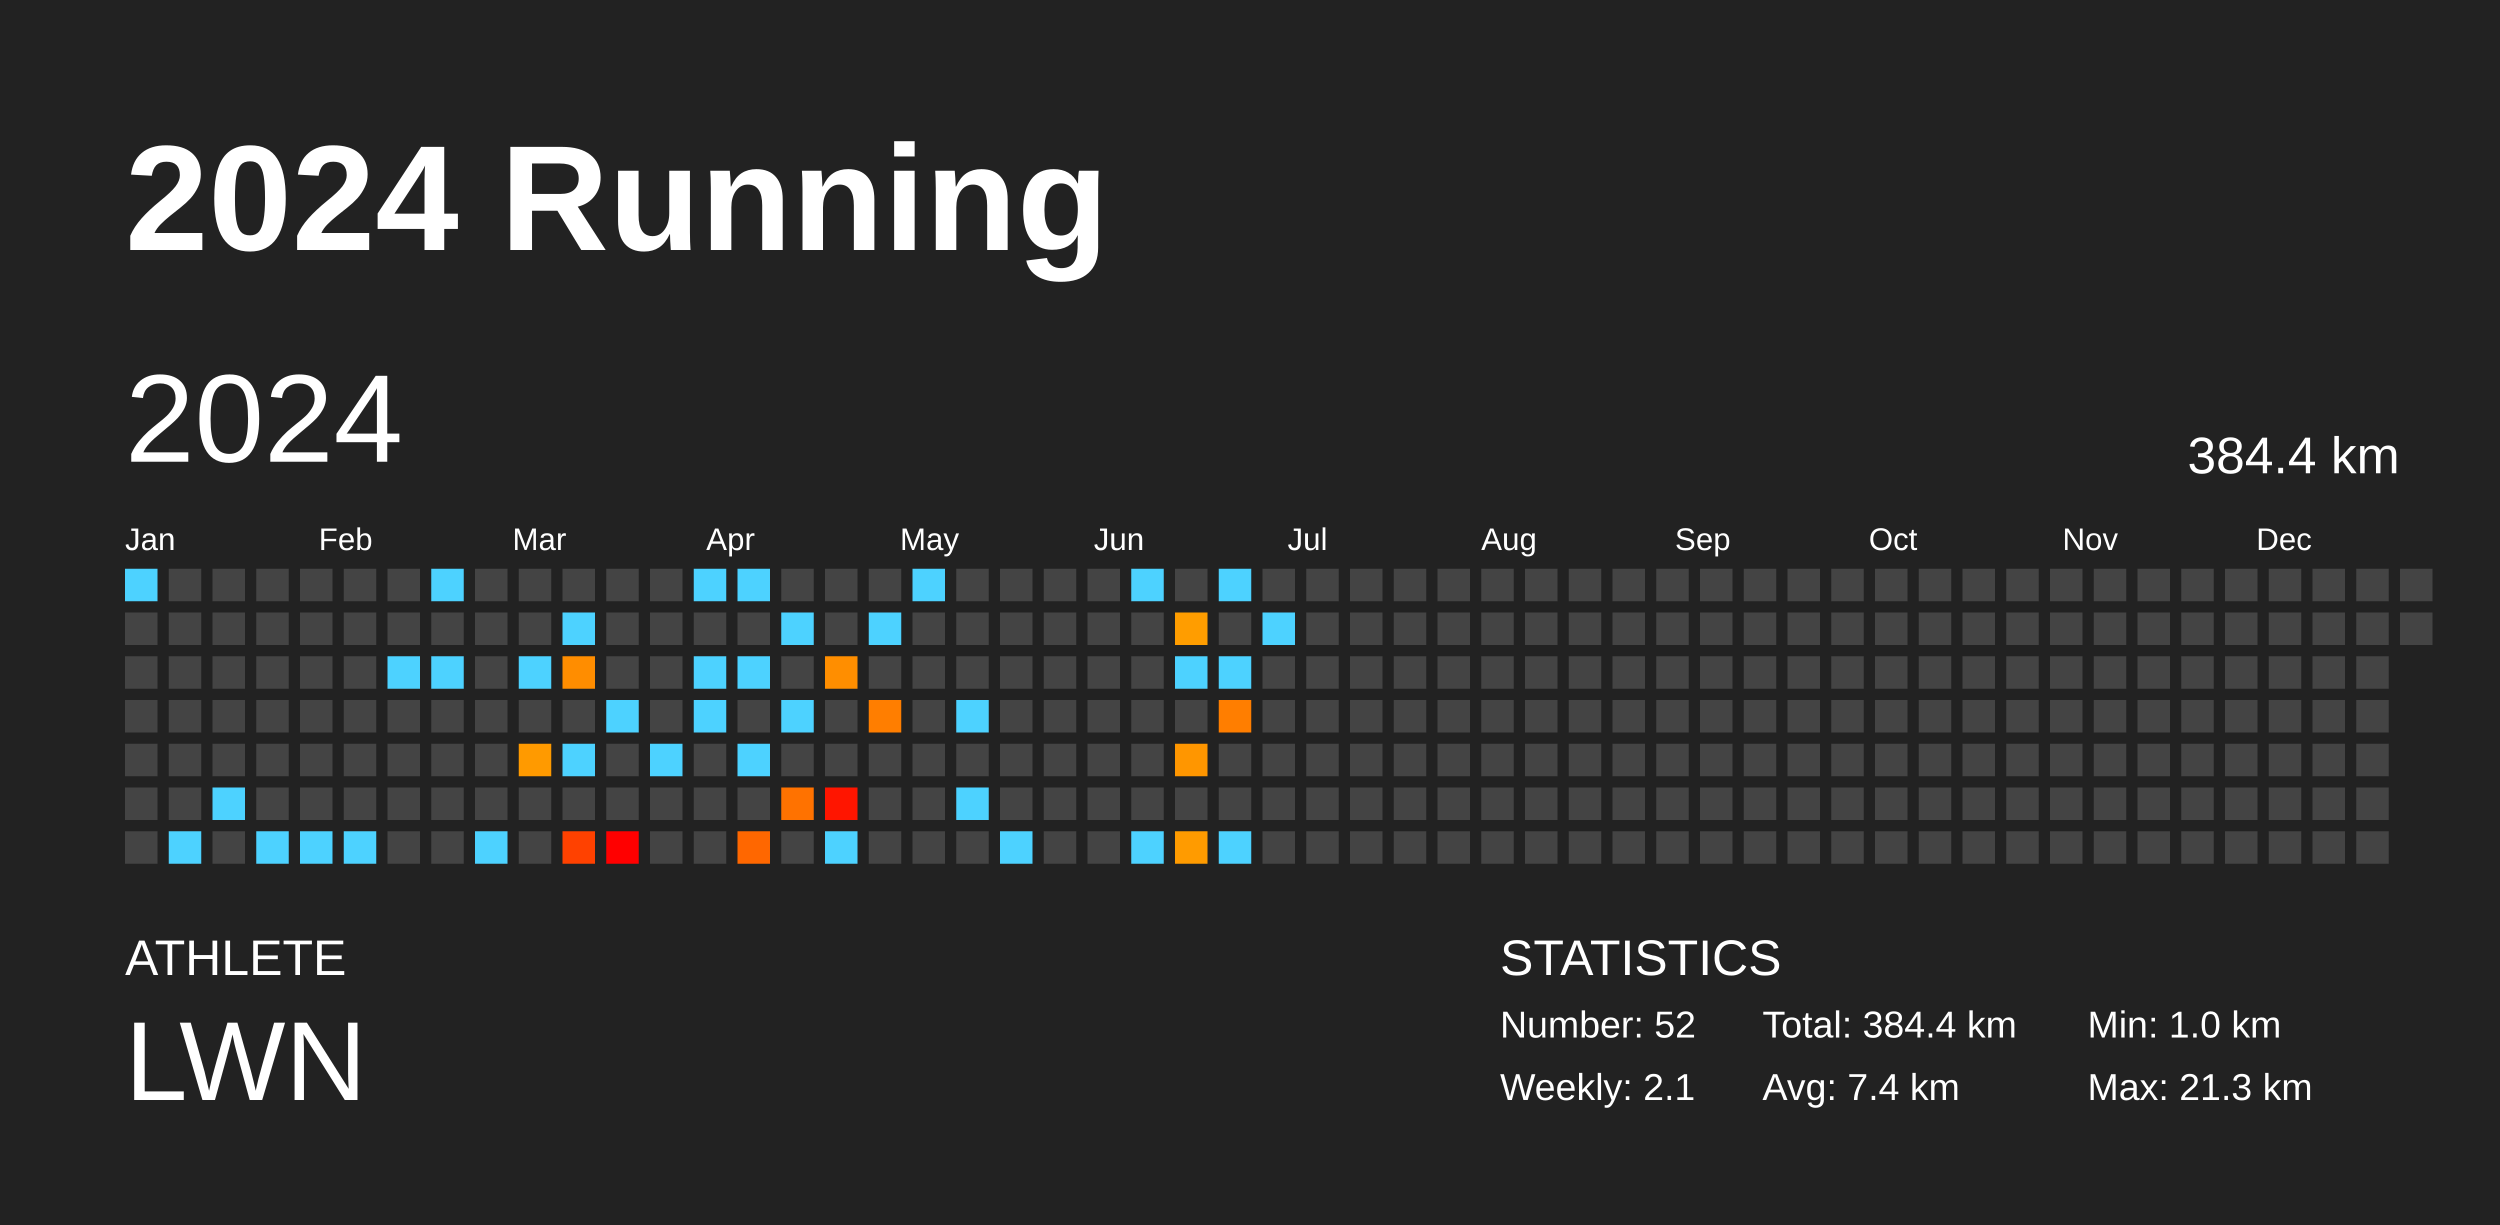
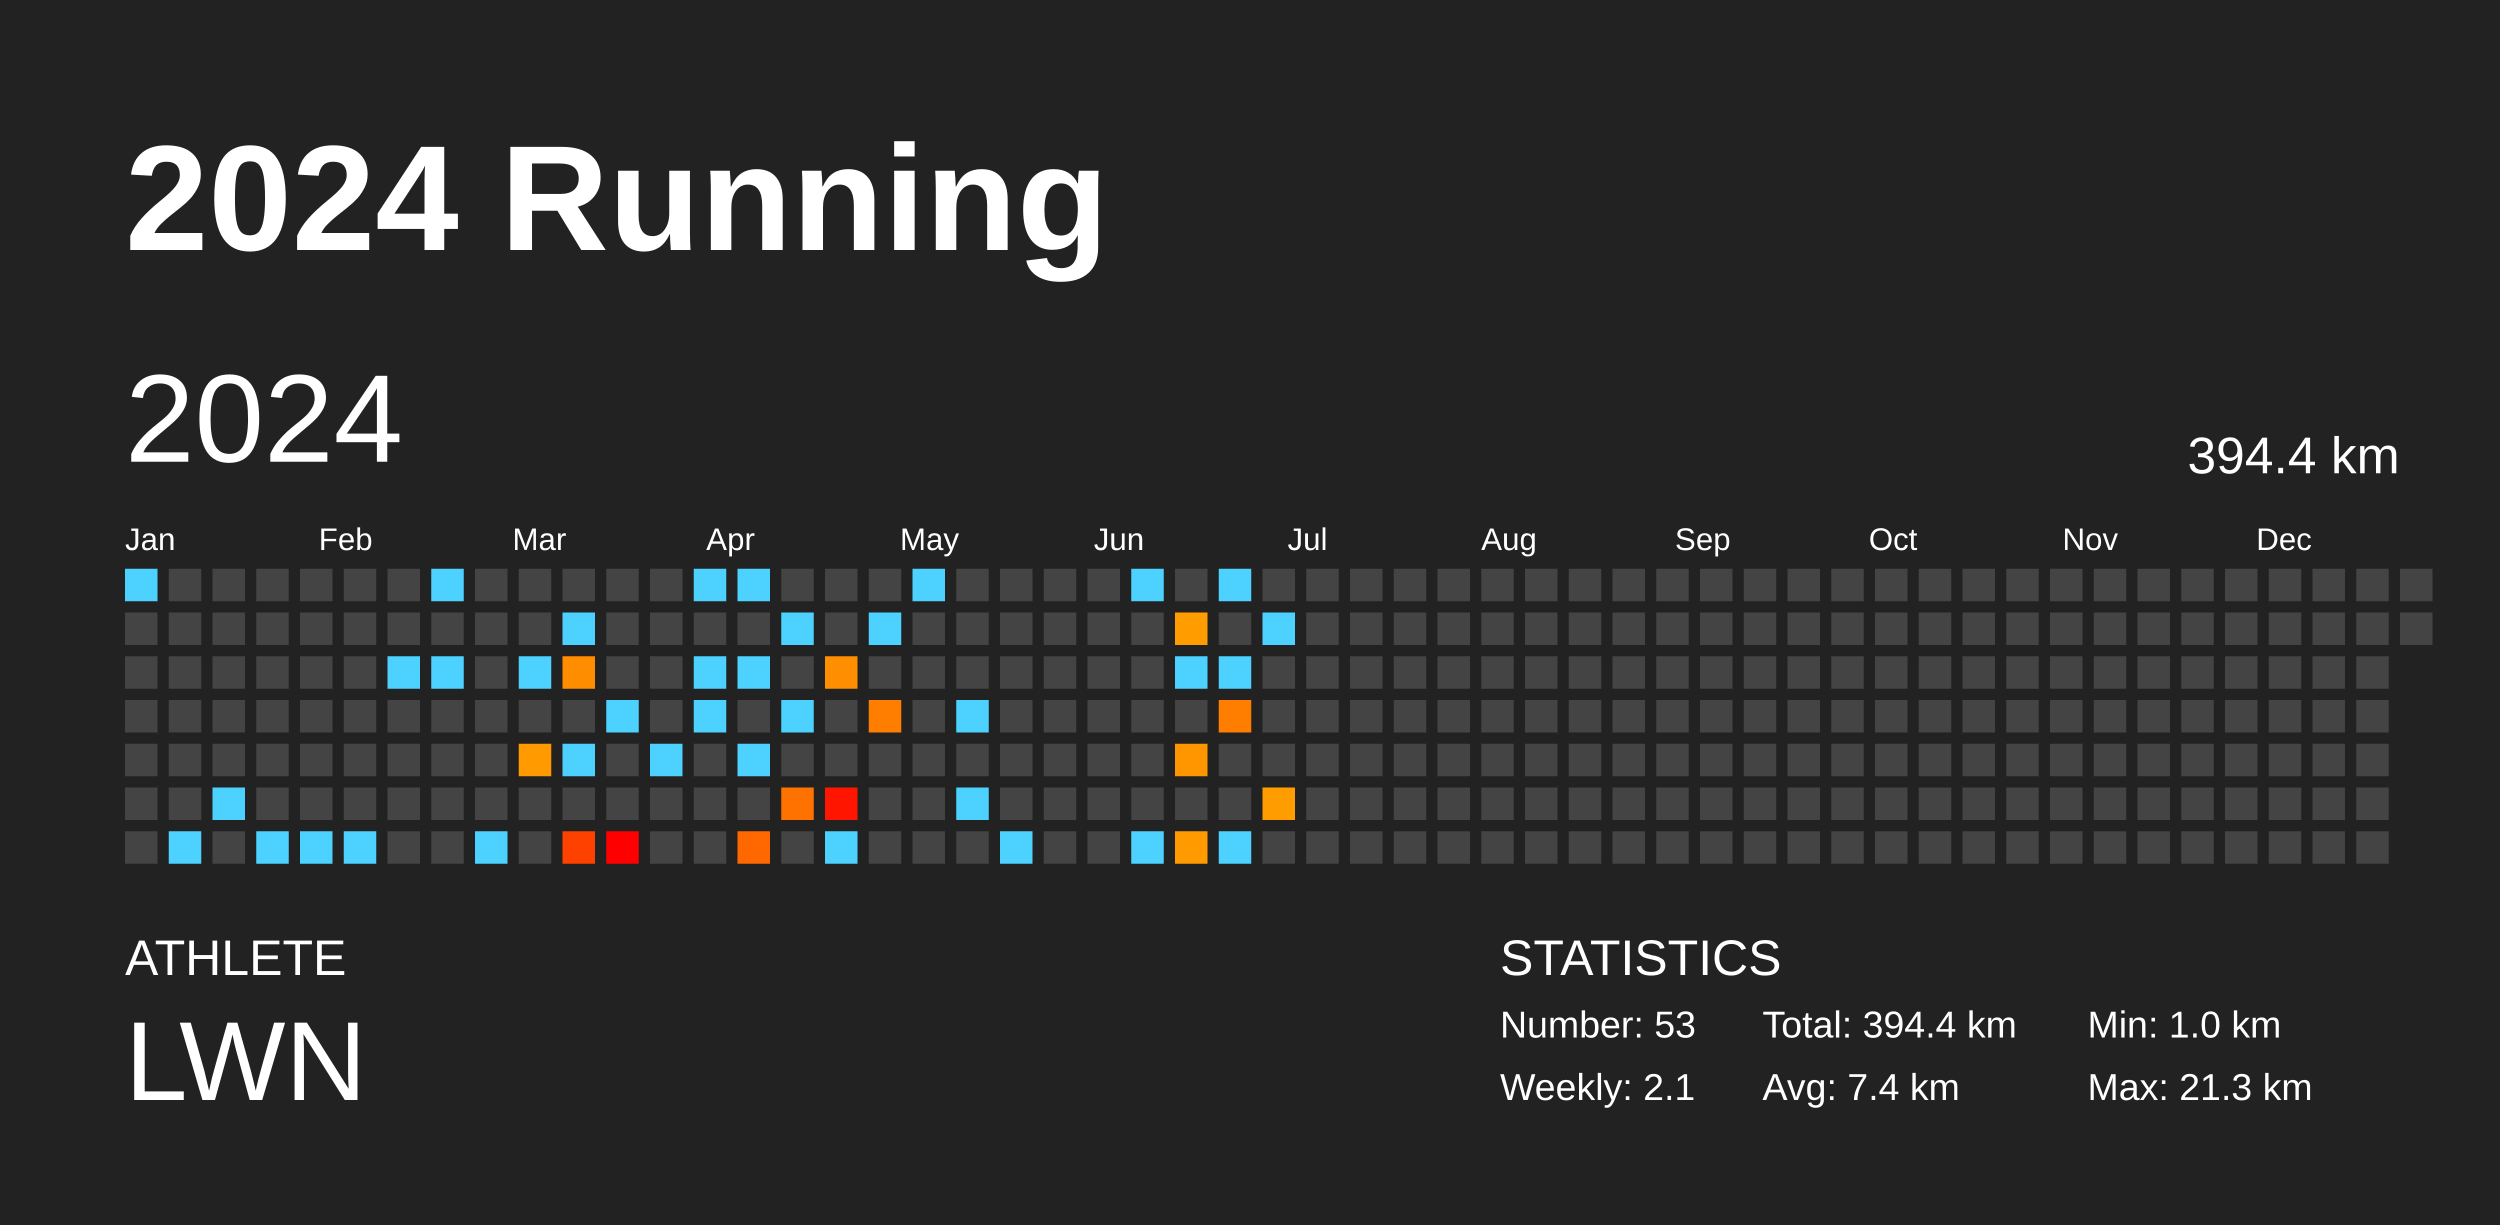
<svg xmlns="http://www.w3.org/2000/svg" baseProfile="full" height="98mm" version="1.1" viewBox="0,0,200,98" width="200mm">
  <defs />
  <rect fill="#222222" height="98" width="200" x="0" y="0" />
  <text fill="#FFFFFF" style="font-size:12px; font-family:Arial; font-weight:bold;" x="10" y="20">2024 Running</text>
  <text fill="#FFFFFF" style="font-size:4px; font-family:Arial" x="10" y="78">ATHLETE</text>
  <text fill="#FFFFFF" style="font-size:9px; font-family:Arial" x="10" y="88">LWN</text>
  <text fill="#FFFFFF" style="font-size:4px; font-family:Arial" x="120" y="78">STATISTICS</text>
-   <text fill="#FFFFFF" style="font-size:3px; font-family:Arial" x="120" y="83">Number: 52</text>
+   <text fill="#FFFFFF" style="font-size:3px; font-family:Arial" x="120" y="83">Number: 53</text>
  <text fill="#FFFFFF" style="font-size:3px; font-family:Arial" x="120" y="88">Weekly: 2.1</text>
-   <text fill="#FFFFFF" style="font-size:3px; font-family:Arial" x="141" y="83">Total: 384.4 km</text>
+   <text fill="#FFFFFF" style="font-size:3px; font-family:Arial" x="141" y="83">Total: 394.4 km</text>
  <text fill="#FFFFFF" style="font-size:3px; font-family:Arial" x="141" y="88">Avg: 7.4 km</text>
  <text fill="#FFFFFF" style="font-size:3px; font-family:Arial" x="167" y="83">Min: 1.0 km</text>
  <text fill="#FFFFFF" style="font-size:3px; font-family:Arial" x="167" y="88">Max: 21.3 km</text>
  <text dominant-baseline="hanging" fill="#FFFFFF" style="font-size:10.0px; font-family:Arial;" x="10" y="30">2024</text>
-   <text dominant-baseline="hanging" fill="#FFFFFF" style="font-size:4.125px; font-family:Arial;" x="175" y="35">384.4 km</text>
+   <text dominant-baseline="hanging" fill="#FFFFFF" style="font-size:4.125px; font-family:Arial;" x="175" y="35">394.4 km</text>
  <text fill="#FFFFFF" style="font-size:2.5px; font-family:Arial" x="10.0" y="44">Jan</text>
  <text fill="#FFFFFF" style="font-size:2.5px; font-family:Arial" x="25.5" y="44">Feb</text>
  <text fill="#FFFFFF" style="font-size:2.5px; font-family:Arial" x="41.0" y="44">Mar</text>
  <text fill="#FFFFFF" style="font-size:2.5px; font-family:Arial" x="56.5" y="44">Apr</text>
  <text fill="#FFFFFF" style="font-size:2.5px; font-family:Arial" x="72.0" y="44">May</text>
  <text fill="#FFFFFF" style="font-size:2.5px; font-family:Arial" x="87.5" y="44">Jun</text>
  <text fill="#FFFFFF" style="font-size:2.5px; font-family:Arial" x="103.0" y="44">Jul</text>
  <text fill="#FFFFFF" style="font-size:2.5px; font-family:Arial" x="118.5" y="44">Aug</text>
  <text fill="#FFFFFF" style="font-size:2.5px; font-family:Arial" x="134.0" y="44">Sep</text>
  <text fill="#FFFFFF" style="font-size:2.5px; font-family:Arial" x="149.5" y="44">Oct</text>
  <text fill="#FFFFFF" style="font-size:2.5px; font-family:Arial" x="165.0" y="44">Nov</text>
  <text fill="#FFFFFF" style="font-size:2.5px; font-family:Arial" x="180.5" y="44">Dec</text>
  <rect fill="#4dd2ff" height="2.6" width="2.6" x="10.0" y="45.5" />
  <rect fill="#444444" height="2.6" width="2.6" x="10.0" y="49.0" />
  <rect fill="#444444" height="2.6" width="2.6" x="10.0" y="52.5" />
  <rect fill="#444444" height="2.6" width="2.6" x="10.0" y="56.0" />
  <rect fill="#444444" height="2.6" width="2.6" x="10.0" y="59.5" />
  <rect fill="#444444" height="2.6" width="2.6" x="10.0" y="63.0" />
  <rect fill="#444444" height="2.6" width="2.6" x="10.0" y="66.5" />
  <rect fill="#444444" height="2.6" width="2.6" x="13.5" y="45.5" />
  <rect fill="#444444" height="2.6" width="2.6" x="13.5" y="49.0" />
  <rect fill="#444444" height="2.6" width="2.6" x="13.5" y="52.5" />
  <rect fill="#444444" height="2.6" width="2.6" x="13.5" y="56.0" />
  <rect fill="#444444" height="2.6" width="2.6" x="13.5" y="59.5" />
  <rect fill="#444444" height="2.6" width="2.6" x="13.5" y="63.0" />
  <rect fill="#4dd2ff" height="2.6" width="2.6" x="13.5" y="66.5" />
  <rect fill="#444444" height="2.6" width="2.6" x="17.0" y="45.5" />
  <rect fill="#444444" height="2.6" width="2.6" x="17.0" y="49.0" />
  <rect fill="#444444" height="2.6" width="2.6" x="17.0" y="52.5" />
  <rect fill="#444444" height="2.6" width="2.6" x="17.0" y="56.0" />
  <rect fill="#444444" height="2.6" width="2.6" x="17.0" y="59.5" />
  <rect fill="#4dd2ff" height="2.6" width="2.6" x="17.0" y="63.0" />
  <rect fill="#444444" height="2.6" width="2.6" x="17.0" y="66.5" />
  <rect fill="#444444" height="2.6" width="2.6" x="20.5" y="45.5" />
  <rect fill="#444444" height="2.6" width="2.6" x="20.5" y="49.0" />
  <rect fill="#444444" height="2.6" width="2.6" x="20.5" y="52.5" />
  <rect fill="#444444" height="2.6" width="2.6" x="20.5" y="56.0" />
  <rect fill="#444444" height="2.6" width="2.6" x="20.5" y="59.5" />
  <rect fill="#444444" height="2.6" width="2.6" x="20.5" y="63.0" />
  <rect fill="#4dd2ff" height="2.6" width="2.6" x="20.5" y="66.5" />
  <rect fill="#444444" height="2.6" width="2.6" x="24.0" y="45.5" />
  <rect fill="#444444" height="2.6" width="2.6" x="24.0" y="49.0" />
  <rect fill="#444444" height="2.6" width="2.6" x="24.0" y="52.5" />
  <rect fill="#444444" height="2.6" width="2.6" x="24.0" y="56.0" />
  <rect fill="#444444" height="2.6" width="2.6" x="24.0" y="59.5" />
  <rect fill="#444444" height="2.6" width="2.6" x="24.0" y="63.0" />
  <rect fill="#4dd2ff" height="2.6" width="2.6" x="24.0" y="66.5" />
  <rect fill="#444444" height="2.6" width="2.6" x="27.5" y="45.5" />
  <rect fill="#444444" height="2.6" width="2.6" x="27.5" y="49.0" />
  <rect fill="#444444" height="2.6" width="2.6" x="27.5" y="52.5" />
  <rect fill="#444444" height="2.6" width="2.6" x="27.5" y="56.0" />
  <rect fill="#444444" height="2.6" width="2.6" x="27.5" y="59.5" />
  <rect fill="#444444" height="2.6" width="2.6" x="27.5" y="63.0" />
  <rect fill="#4dd2ff" height="2.6" width="2.6" x="27.5" y="66.5" />
  <rect fill="#444444" height="2.6" width="2.6" x="31.0" y="45.5" />
  <rect fill="#444444" height="2.6" width="2.6" x="31.0" y="49.0" />
  <rect fill="#4dd2ff" height="2.6" width="2.6" x="31.0" y="52.5" />
  <rect fill="#444444" height="2.6" width="2.6" x="31.0" y="56.0" />
  <rect fill="#444444" height="2.6" width="2.6" x="31.0" y="59.5" />
  <rect fill="#444444" height="2.6" width="2.6" x="31.0" y="63.0" />
  <rect fill="#444444" height="2.6" width="2.6" x="31.0" y="66.5" />
  <rect fill="#4dd2ff" height="2.6" width="2.6" x="34.5" y="45.5" />
  <rect fill="#444444" height="2.6" width="2.6" x="34.5" y="49.0" />
  <rect fill="#4dd2ff" height="2.6" width="2.6" x="34.5" y="52.5" />
  <rect fill="#444444" height="2.6" width="2.6" x="34.5" y="56.0" />
  <rect fill="#444444" height="2.6" width="2.6" x="34.5" y="59.5" />
  <rect fill="#444444" height="2.6" width="2.6" x="34.5" y="63.0" />
  <rect fill="#444444" height="2.6" width="2.6" x="34.5" y="66.5" />
  <rect fill="#444444" height="2.6" width="2.6" x="38.0" y="45.5" />
  <rect fill="#444444" height="2.6" width="2.6" x="38.0" y="49.0" />
  <rect fill="#444444" height="2.6" width="2.6" x="38.0" y="52.5" />
  <rect fill="#444444" height="2.6" width="2.6" x="38.0" y="56.0" />
  <rect fill="#444444" height="2.6" width="2.6" x="38.0" y="59.5" />
  <rect fill="#444444" height="2.6" width="2.6" x="38.0" y="63.0" />
  <rect fill="#4dd2ff" height="2.6" width="2.6" x="38.0" y="66.5" />
  <rect fill="#444444" height="2.6" width="2.6" x="41.5" y="45.5" />
  <rect fill="#444444" height="2.6" width="2.6" x="41.5" y="49.0" />
  <rect fill="#4dd2ff" height="2.6" width="2.6" x="41.5" y="52.5" />
  <rect fill="#444444" height="2.6" width="2.6" x="41.5" y="56.0" />
  <rect fill="#ff9a00" height="2.6" width="2.6" x="41.5" y="59.5" />
  <rect fill="#444444" height="2.6" width="2.6" x="41.5" y="63.0" />
  <rect fill="#444444" height="2.6" width="2.6" x="41.5" y="66.5" />
  <rect fill="#444444" height="2.6" width="2.6" x="45.0" y="45.5" />
  <rect fill="#4dd2ff" height="2.6" width="2.6" x="45.0" y="49.0" />
  <rect fill="#ff8d00" height="2.6" width="2.6" x="45.0" y="52.5" />
  <rect fill="#444444" height="2.6" width="2.6" x="45.0" y="56.0" />
  <rect fill="#4dd2ff" height="2.6" width="2.6" x="45.0" y="59.5" />
  <rect fill="#444444" height="2.6" width="2.6" x="45.0" y="63.0" />
  <rect fill="#ff4100" height="2.6" width="2.6" x="45.0" y="66.5" />
  <rect fill="#444444" height="2.6" width="2.6" x="48.5" y="45.5" />
  <rect fill="#444444" height="2.6" width="2.6" x="48.5" y="49.0" />
  <rect fill="#444444" height="2.6" width="2.6" x="48.5" y="52.5" />
  <rect fill="#4dd2ff" height="2.6" width="2.6" x="48.5" y="56.0" />
  <rect fill="#444444" height="2.6" width="2.6" x="48.5" y="59.5" />
  <rect fill="#444444" height="2.6" width="2.6" x="48.5" y="63.0" />
  <rect fill="red" height="2.6" width="2.6" x="48.5" y="66.5" />
  <rect fill="#444444" height="2.6" width="2.6" x="52.0" y="45.5" />
  <rect fill="#444444" height="2.6" width="2.6" x="52.0" y="49.0" />
  <rect fill="#444444" height="2.6" width="2.6" x="52.0" y="52.5" />
  <rect fill="#444444" height="2.6" width="2.6" x="52.0" y="56.0" />
  <rect fill="#4dd2ff" height="2.6" width="2.6" x="52.0" y="59.5" />
  <rect fill="#444444" height="2.6" width="2.6" x="52.0" y="63.0" />
  <rect fill="#444444" height="2.6" width="2.6" x="52.0" y="66.5" />
  <rect fill="#4dd2ff" height="2.6" width="2.6" x="55.5" y="45.5" />
  <rect fill="#444444" height="2.6" width="2.6" x="55.5" y="49.0" />
  <rect fill="#4dd2ff" height="2.6" width="2.6" x="55.5" y="52.5" />
  <rect fill="#4dd2ff" height="2.6" width="2.6" x="55.5" y="56.0" />
  <rect fill="#444444" height="2.6" width="2.6" x="55.5" y="59.5" />
  <rect fill="#444444" height="2.6" width="2.6" x="55.5" y="63.0" />
  <rect fill="#444444" height="2.6" width="2.6" x="55.5" y="66.5" />
  <rect fill="#4dd2ff" height="2.6" width="2.6" x="59.0" y="45.5" />
  <rect fill="#444444" height="2.6" width="2.6" x="59.0" y="49.0" />
  <rect fill="#4dd2ff" height="2.6" width="2.6" x="59.0" y="52.5" />
  <rect fill="#444444" height="2.6" width="2.6" x="59.0" y="56.0" />
  <rect fill="#4dd2ff" height="2.6" width="2.6" x="59.0" y="59.5" />
  <rect fill="#444444" height="2.6" width="2.6" x="59.0" y="63.0" />
  <rect fill="#ff6700" height="2.6" width="2.6" x="59.0" y="66.5" />
  <rect fill="#444444" height="2.6" width="2.6" x="62.5" y="45.5" />
  <rect fill="#4dd2ff" height="2.6" width="2.6" x="62.5" y="49.0" />
  <rect fill="#444444" height="2.6" width="2.6" x="62.5" y="52.5" />
  <rect fill="#4dd2ff" height="2.6" width="2.6" x="62.5" y="56.0" />
  <rect fill="#444444" height="2.6" width="2.6" x="62.5" y="59.5" />
  <rect fill="#ff7200" height="2.6" width="2.6" x="62.5" y="63.0" />
  <rect fill="#444444" height="2.6" width="2.6" x="62.5" y="66.5" />
  <rect fill="#444444" height="2.6" width="2.6" x="66.0" y="45.5" />
  <rect fill="#444444" height="2.6" width="2.6" x="66.0" y="49.0" />
  <rect fill="#ff8e00" height="2.6" width="2.6" x="66.0" y="52.5" />
  <rect fill="#444444" height="2.6" width="2.6" x="66.0" y="56.0" />
  <rect fill="#444444" height="2.6" width="2.6" x="66.0" y="59.5" />
  <rect fill="#ff1500" height="2.6" width="2.6" x="66.0" y="63.0" />
  <rect fill="#4dd2ff" height="2.6" width="2.6" x="66.0" y="66.5" />
  <rect fill="#444444" height="2.6" width="2.6" x="69.5" y="45.5" />
  <rect fill="#4dd2ff" height="2.6" width="2.6" x="69.5" y="49.0" />
  <rect fill="#444444" height="2.6" width="2.6" x="69.5" y="52.5" />
  <rect fill="#ff7e00" height="2.6" width="2.6" x="69.5" y="56.0" />
  <rect fill="#444444" height="2.6" width="2.6" x="69.5" y="59.5" />
  <rect fill="#444444" height="2.6" width="2.6" x="69.5" y="63.0" />
  <rect fill="#444444" height="2.6" width="2.6" x="69.5" y="66.5" />
  <rect fill="#4dd2ff" height="2.6" width="2.6" x="73.0" y="45.5" />
  <rect fill="#444444" height="2.6" width="2.6" x="73.0" y="49.0" />
  <rect fill="#444444" height="2.6" width="2.6" x="73.0" y="52.5" />
  <rect fill="#444444" height="2.6" width="2.6" x="73.0" y="56.0" />
  <rect fill="#444444" height="2.6" width="2.6" x="73.0" y="59.5" />
  <rect fill="#444444" height="2.6" width="2.6" x="73.0" y="63.0" />
  <rect fill="#444444" height="2.6" width="2.6" x="73.0" y="66.5" />
  <rect fill="#444444" height="2.6" width="2.6" x="76.5" y="45.5" />
  <rect fill="#444444" height="2.6" width="2.6" x="76.5" y="49.0" />
  <rect fill="#444444" height="2.6" width="2.6" x="76.5" y="52.5" />
  <rect fill="#4dd2ff" height="2.6" width="2.6" x="76.5" y="56.0" />
  <rect fill="#444444" height="2.6" width="2.6" x="76.5" y="59.5" />
  <rect fill="#4dd2ff" height="2.6" width="2.6" x="76.5" y="63.0" />
  <rect fill="#444444" height="2.6" width="2.6" x="76.5" y="66.5" />
  <rect fill="#444444" height="2.6" width="2.6" x="80.0" y="45.5" />
  <rect fill="#444444" height="2.6" width="2.6" x="80.0" y="49.0" />
  <rect fill="#444444" height="2.6" width="2.6" x="80.0" y="52.5" />
  <rect fill="#444444" height="2.6" width="2.6" x="80.0" y="56.0" />
  <rect fill="#444444" height="2.6" width="2.6" x="80.0" y="59.5" />
  <rect fill="#444444" height="2.6" width="2.6" x="80.0" y="63.0" />
  <rect fill="#4dd2ff" height="2.6" width="2.6" x="80.0" y="66.5" />
  <rect fill="#444444" height="2.6" width="2.6" x="83.5" y="45.5" />
  <rect fill="#444444" height="2.6" width="2.6" x="83.5" y="49.0" />
  <rect fill="#444444" height="2.6" width="2.6" x="83.5" y="52.5" />
  <rect fill="#444444" height="2.6" width="2.6" x="83.5" y="56.0" />
  <rect fill="#444444" height="2.6" width="2.6" x="83.5" y="59.5" />
  <rect fill="#444444" height="2.6" width="2.6" x="83.5" y="63.0" />
  <rect fill="#444444" height="2.6" width="2.6" x="83.5" y="66.5" />
  <rect fill="#444444" height="2.6" width="2.6" x="87.0" y="45.5" />
  <rect fill="#444444" height="2.6" width="2.6" x="87.0" y="49.0" />
  <rect fill="#444444" height="2.6" width="2.6" x="87.0" y="52.5" />
  <rect fill="#444444" height="2.6" width="2.6" x="87.0" y="56.0" />
  <rect fill="#444444" height="2.6" width="2.6" x="87.0" y="59.5" />
  <rect fill="#444444" height="2.6" width="2.6" x="87.0" y="63.0" />
  <rect fill="#444444" height="2.6" width="2.6" x="87.0" y="66.5" />
  <rect fill="#4dd2ff" height="2.6" width="2.6" x="90.5" y="45.5" />
  <rect fill="#444444" height="2.6" width="2.6" x="90.5" y="49.0" />
  <rect fill="#444444" height="2.6" width="2.6" x="90.5" y="52.5" />
  <rect fill="#444444" height="2.6" width="2.6" x="90.5" y="56.0" />
  <rect fill="#444444" height="2.6" width="2.6" x="90.5" y="59.5" />
  <rect fill="#444444" height="2.6" width="2.6" x="90.5" y="63.0" />
  <rect fill="#4dd2ff" height="2.6" width="2.6" x="90.5" y="66.5" />
  <rect fill="#444444" height="2.6" width="2.6" x="94.0" y="45.5" />
  <rect fill="#ff9d00" height="2.6" width="2.6" x="94.0" y="49.0" />
  <rect fill="#4dd2ff" height="2.6" width="2.6" x="94.0" y="52.5" />
  <rect fill="#444444" height="2.6" width="2.6" x="94.0" y="56.0" />
  <rect fill="#ff9600" height="2.6" width="2.6" x="94.0" y="59.5" />
  <rect fill="#444444" height="2.6" width="2.6" x="94.0" y="63.0" />
  <rect fill="#ff9b00" height="2.6" width="2.6" x="94.0" y="66.5" />
  <rect fill="#4dd2ff" height="2.6" width="2.6" x="97.5" y="45.5" />
  <rect fill="#444444" height="2.6" width="2.6" x="97.5" y="49.0" />
  <rect fill="#4dd2ff" height="2.6" width="2.6" x="97.5" y="52.5" />
  <rect fill="#ff7e00" height="2.6" width="2.6" x="97.5" y="56.0" />
  <rect fill="#444444" height="2.6" width="2.6" x="97.5" y="59.5" />
  <rect fill="#444444" height="2.6" width="2.6" x="97.5" y="63.0" />
  <rect fill="#4dd2ff" height="2.6" width="2.6" x="97.5" y="66.5" />
  <rect fill="#444444" height="2.6" width="2.6" x="101.0" y="45.5" />
  <rect fill="#4dd2ff" height="2.6" width="2.6" x="101.0" y="49.0" />
  <rect fill="#444444" height="2.6" width="2.6" x="101.0" y="52.5" />
  <rect fill="#444444" height="2.6" width="2.6" x="101.0" y="56.0" />
  <rect fill="#444444" height="2.6" width="2.6" x="101.0" y="59.5" />
-   <rect fill="#444444" height="2.6" width="2.6" x="101.0" y="63.0" />
+   <rect fill="#ff9d00" height="2.6" width="2.6" x="101.0" y="63.0" />
  <rect fill="#444444" height="2.6" width="2.6" x="101.0" y="66.5" />
  <rect fill="#444444" height="2.6" width="2.6" x="104.5" y="45.5" />
  <rect fill="#444444" height="2.6" width="2.6" x="104.5" y="49.0" />
  <rect fill="#444444" height="2.6" width="2.6" x="104.5" y="52.5" />
  <rect fill="#444444" height="2.6" width="2.6" x="104.5" y="56.0" />
  <rect fill="#444444" height="2.6" width="2.6" x="104.5" y="59.5" />
  <rect fill="#444444" height="2.6" width="2.6" x="104.5" y="63.0" />
  <rect fill="#444444" height="2.6" width="2.6" x="104.5" y="66.5" />
  <rect fill="#444444" height="2.6" width="2.6" x="108.0" y="45.5" />
  <rect fill="#444444" height="2.6" width="2.6" x="108.0" y="49.0" />
  <rect fill="#444444" height="2.6" width="2.6" x="108.0" y="52.5" />
  <rect fill="#444444" height="2.6" width="2.6" x="108.0" y="56.0" />
  <rect fill="#444444" height="2.6" width="2.6" x="108.0" y="59.5" />
  <rect fill="#444444" height="2.6" width="2.6" x="108.0" y="63.0" />
  <rect fill="#444444" height="2.6" width="2.6" x="108.0" y="66.5" />
  <rect fill="#444444" height="2.6" width="2.6" x="111.5" y="45.5" />
  <rect fill="#444444" height="2.6" width="2.6" x="111.5" y="49.0" />
  <rect fill="#444444" height="2.6" width="2.6" x="111.5" y="52.5" />
  <rect fill="#444444" height="2.6" width="2.6" x="111.5" y="56.0" />
  <rect fill="#444444" height="2.6" width="2.6" x="111.5" y="59.5" />
  <rect fill="#444444" height="2.6" width="2.6" x="111.5" y="63.0" />
  <rect fill="#444444" height="2.6" width="2.6" x="111.5" y="66.5" />
  <rect fill="#444444" height="2.6" width="2.6" x="115.0" y="45.5" />
  <rect fill="#444444" height="2.6" width="2.6" x="115.0" y="49.0" />
  <rect fill="#444444" height="2.6" width="2.6" x="115.0" y="52.5" />
  <rect fill="#444444" height="2.6" width="2.6" x="115.0" y="56.0" />
  <rect fill="#444444" height="2.6" width="2.6" x="115.0" y="59.5" />
  <rect fill="#444444" height="2.6" width="2.6" x="115.0" y="63.0" />
  <rect fill="#444444" height="2.6" width="2.6" x="115.0" y="66.5" />
  <rect fill="#444444" height="2.6" width="2.6" x="118.5" y="45.5" />
  <rect fill="#444444" height="2.6" width="2.6" x="118.5" y="49.0" />
  <rect fill="#444444" height="2.6" width="2.6" x="118.5" y="52.5" />
  <rect fill="#444444" height="2.6" width="2.6" x="118.5" y="56.0" />
  <rect fill="#444444" height="2.6" width="2.6" x="118.5" y="59.5" />
  <rect fill="#444444" height="2.6" width="2.6" x="118.5" y="63.0" />
  <rect fill="#444444" height="2.6" width="2.6" x="118.5" y="66.5" />
  <rect fill="#444444" height="2.6" width="2.6" x="122.0" y="45.5" />
  <rect fill="#444444" height="2.6" width="2.6" x="122.0" y="49.0" />
  <rect fill="#444444" height="2.6" width="2.6" x="122.0" y="52.5" />
  <rect fill="#444444" height="2.6" width="2.6" x="122.0" y="56.0" />
  <rect fill="#444444" height="2.6" width="2.6" x="122.0" y="59.5" />
  <rect fill="#444444" height="2.6" width="2.6" x="122.0" y="63.0" />
  <rect fill="#444444" height="2.6" width="2.6" x="122.0" y="66.5" />
  <rect fill="#444444" height="2.6" width="2.6" x="125.5" y="45.5" />
  <rect fill="#444444" height="2.6" width="2.6" x="125.5" y="49.0" />
  <rect fill="#444444" height="2.6" width="2.6" x="125.5" y="52.5" />
  <rect fill="#444444" height="2.6" width="2.6" x="125.5" y="56.0" />
  <rect fill="#444444" height="2.6" width="2.6" x="125.5" y="59.5" />
  <rect fill="#444444" height="2.6" width="2.6" x="125.5" y="63.0" />
  <rect fill="#444444" height="2.6" width="2.6" x="125.5" y="66.5" />
  <rect fill="#444444" height="2.6" width="2.6" x="129.0" y="45.5" />
  <rect fill="#444444" height="2.6" width="2.6" x="129.0" y="49.0" />
  <rect fill="#444444" height="2.6" width="2.6" x="129.0" y="52.5" />
  <rect fill="#444444" height="2.6" width="2.6" x="129.0" y="56.0" />
  <rect fill="#444444" height="2.6" width="2.6" x="129.0" y="59.5" />
  <rect fill="#444444" height="2.6" width="2.6" x="129.0" y="63.0" />
  <rect fill="#444444" height="2.6" width="2.6" x="129.0" y="66.5" />
  <rect fill="#444444" height="2.6" width="2.6" x="132.5" y="45.5" />
  <rect fill="#444444" height="2.6" width="2.6" x="132.5" y="49.0" />
  <rect fill="#444444" height="2.6" width="2.6" x="132.5" y="52.5" />
  <rect fill="#444444" height="2.6" width="2.6" x="132.5" y="56.0" />
  <rect fill="#444444" height="2.6" width="2.6" x="132.5" y="59.5" />
  <rect fill="#444444" height="2.6" width="2.6" x="132.5" y="63.0" />
  <rect fill="#444444" height="2.6" width="2.6" x="132.5" y="66.5" />
  <rect fill="#444444" height="2.6" width="2.6" x="136.0" y="45.5" />
  <rect fill="#444444" height="2.6" width="2.6" x="136.0" y="49.0" />
  <rect fill="#444444" height="2.6" width="2.6" x="136.0" y="52.5" />
  <rect fill="#444444" height="2.6" width="2.6" x="136.0" y="56.0" />
  <rect fill="#444444" height="2.6" width="2.6" x="136.0" y="59.5" />
  <rect fill="#444444" height="2.6" width="2.6" x="136.0" y="63.0" />
  <rect fill="#444444" height="2.6" width="2.6" x="136.0" y="66.5" />
  <rect fill="#444444" height="2.6" width="2.6" x="139.5" y="45.5" />
  <rect fill="#444444" height="2.6" width="2.6" x="139.5" y="49.0" />
  <rect fill="#444444" height="2.6" width="2.6" x="139.5" y="52.5" />
  <rect fill="#444444" height="2.6" width="2.6" x="139.5" y="56.0" />
  <rect fill="#444444" height="2.6" width="2.6" x="139.5" y="59.5" />
  <rect fill="#444444" height="2.6" width="2.6" x="139.5" y="63.0" />
  <rect fill="#444444" height="2.6" width="2.6" x="139.5" y="66.5" />
  <rect fill="#444444" height="2.6" width="2.6" x="143.0" y="45.5" />
  <rect fill="#444444" height="2.6" width="2.6" x="143.0" y="49.0" />
  <rect fill="#444444" height="2.6" width="2.6" x="143.0" y="52.5" />
  <rect fill="#444444" height="2.6" width="2.6" x="143.0" y="56.0" />
  <rect fill="#444444" height="2.6" width="2.6" x="143.0" y="59.5" />
  <rect fill="#444444" height="2.6" width="2.6" x="143.0" y="63.0" />
  <rect fill="#444444" height="2.6" width="2.6" x="143.0" y="66.5" />
  <rect fill="#444444" height="2.6" width="2.6" x="146.5" y="45.5" />
  <rect fill="#444444" height="2.6" width="2.6" x="146.5" y="49.0" />
  <rect fill="#444444" height="2.6" width="2.6" x="146.5" y="52.5" />
  <rect fill="#444444" height="2.6" width="2.6" x="146.5" y="56.0" />
  <rect fill="#444444" height="2.6" width="2.6" x="146.5" y="59.5" />
  <rect fill="#444444" height="2.6" width="2.6" x="146.5" y="63.0" />
  <rect fill="#444444" height="2.6" width="2.6" x="146.5" y="66.5" />
  <rect fill="#444444" height="2.6" width="2.6" x="150.0" y="45.5" />
  <rect fill="#444444" height="2.6" width="2.6" x="150.0" y="49.0" />
  <rect fill="#444444" height="2.6" width="2.6" x="150.0" y="52.5" />
  <rect fill="#444444" height="2.6" width="2.6" x="150.0" y="56.0" />
  <rect fill="#444444" height="2.6" width="2.6" x="150.0" y="59.5" />
  <rect fill="#444444" height="2.6" width="2.6" x="150.0" y="63.0" />
  <rect fill="#444444" height="2.6" width="2.6" x="150.0" y="66.5" />
  <rect fill="#444444" height="2.6" width="2.6" x="153.5" y="45.5" />
  <rect fill="#444444" height="2.6" width="2.6" x="153.5" y="49.0" />
  <rect fill="#444444" height="2.6" width="2.6" x="153.5" y="52.5" />
  <rect fill="#444444" height="2.6" width="2.6" x="153.5" y="56.0" />
  <rect fill="#444444" height="2.6" width="2.6" x="153.5" y="59.5" />
  <rect fill="#444444" height="2.6" width="2.6" x="153.5" y="63.0" />
  <rect fill="#444444" height="2.6" width="2.6" x="153.5" y="66.5" />
  <rect fill="#444444" height="2.6" width="2.6" x="157.0" y="45.5" />
  <rect fill="#444444" height="2.6" width="2.6" x="157.0" y="49.0" />
  <rect fill="#444444" height="2.6" width="2.6" x="157.0" y="52.5" />
  <rect fill="#444444" height="2.6" width="2.6" x="157.0" y="56.0" />
  <rect fill="#444444" height="2.6" width="2.6" x="157.0" y="59.5" />
  <rect fill="#444444" height="2.6" width="2.6" x="157.0" y="63.0" />
  <rect fill="#444444" height="2.6" width="2.6" x="157.0" y="66.5" />
  <rect fill="#444444" height="2.6" width="2.6" x="160.5" y="45.5" />
  <rect fill="#444444" height="2.6" width="2.6" x="160.5" y="49.0" />
  <rect fill="#444444" height="2.6" width="2.6" x="160.5" y="52.5" />
  <rect fill="#444444" height="2.6" width="2.6" x="160.5" y="56.0" />
  <rect fill="#444444" height="2.6" width="2.6" x="160.5" y="59.5" />
  <rect fill="#444444" height="2.6" width="2.6" x="160.5" y="63.0" />
  <rect fill="#444444" height="2.6" width="2.6" x="160.5" y="66.5" />
  <rect fill="#444444" height="2.6" width="2.6" x="164.0" y="45.5" />
  <rect fill="#444444" height="2.6" width="2.6" x="164.0" y="49.0" />
  <rect fill="#444444" height="2.6" width="2.6" x="164.0" y="52.5" />
  <rect fill="#444444" height="2.6" width="2.6" x="164.0" y="56.0" />
  <rect fill="#444444" height="2.6" width="2.6" x="164.0" y="59.5" />
  <rect fill="#444444" height="2.6" width="2.6" x="164.0" y="63.0" />
  <rect fill="#444444" height="2.6" width="2.6" x="164.0" y="66.5" />
  <rect fill="#444444" height="2.6" width="2.6" x="167.5" y="45.5" />
  <rect fill="#444444" height="2.6" width="2.6" x="167.5" y="49.0" />
  <rect fill="#444444" height="2.6" width="2.6" x="167.5" y="52.5" />
  <rect fill="#444444" height="2.6" width="2.6" x="167.5" y="56.0" />
  <rect fill="#444444" height="2.6" width="2.6" x="167.5" y="59.5" />
  <rect fill="#444444" height="2.6" width="2.6" x="167.5" y="63.0" />
  <rect fill="#444444" height="2.6" width="2.6" x="167.5" y="66.5" />
  <rect fill="#444444" height="2.6" width="2.6" x="171.0" y="45.5" />
  <rect fill="#444444" height="2.6" width="2.6" x="171.0" y="49.0" />
  <rect fill="#444444" height="2.6" width="2.6" x="171.0" y="52.5" />
  <rect fill="#444444" height="2.6" width="2.6" x="171.0" y="56.0" />
  <rect fill="#444444" height="2.6" width="2.6" x="171.0" y="59.5" />
  <rect fill="#444444" height="2.6" width="2.6" x="171.0" y="63.0" />
  <rect fill="#444444" height="2.6" width="2.6" x="171.0" y="66.5" />
  <rect fill="#444444" height="2.6" width="2.6" x="174.5" y="45.5" />
  <rect fill="#444444" height="2.6" width="2.6" x="174.5" y="49.0" />
  <rect fill="#444444" height="2.6" width="2.6" x="174.5" y="52.5" />
  <rect fill="#444444" height="2.6" width="2.6" x="174.5" y="56.0" />
  <rect fill="#444444" height="2.6" width="2.6" x="174.5" y="59.5" />
  <rect fill="#444444" height="2.6" width="2.6" x="174.5" y="63.0" />
  <rect fill="#444444" height="2.6" width="2.6" x="174.5" y="66.5" />
  <rect fill="#444444" height="2.6" width="2.6" x="178.0" y="45.5" />
  <rect fill="#444444" height="2.6" width="2.6" x="178.0" y="49.0" />
  <rect fill="#444444" height="2.6" width="2.6" x="178.0" y="52.5" />
  <rect fill="#444444" height="2.6" width="2.6" x="178.0" y="56.0" />
  <rect fill="#444444" height="2.6" width="2.6" x="178.0" y="59.5" />
  <rect fill="#444444" height="2.6" width="2.6" x="178.0" y="63.0" />
  <rect fill="#444444" height="2.6" width="2.6" x="178.0" y="66.5" />
  <rect fill="#444444" height="2.6" width="2.6" x="181.5" y="45.5" />
  <rect fill="#444444" height="2.6" width="2.6" x="181.5" y="49.0" />
  <rect fill="#444444" height="2.6" width="2.6" x="181.5" y="52.5" />
  <rect fill="#444444" height="2.6" width="2.6" x="181.5" y="56.0" />
  <rect fill="#444444" height="2.6" width="2.6" x="181.5" y="59.5" />
  <rect fill="#444444" height="2.6" width="2.6" x="181.5" y="63.0" />
  <rect fill="#444444" height="2.6" width="2.6" x="181.5" y="66.5" />
  <rect fill="#444444" height="2.6" width="2.6" x="185.0" y="45.5" />
  <rect fill="#444444" height="2.6" width="2.6" x="185.0" y="49.0" />
  <rect fill="#444444" height="2.6" width="2.6" x="185.0" y="52.5" />
  <rect fill="#444444" height="2.6" width="2.6" x="185.0" y="56.0" />
  <rect fill="#444444" height="2.6" width="2.6" x="185.0" y="59.5" />
  <rect fill="#444444" height="2.6" width="2.6" x="185.0" y="63.0" />
  <rect fill="#444444" height="2.6" width="2.6" x="185.0" y="66.5" />
  <rect fill="#444444" height="2.6" width="2.6" x="188.5" y="45.5" />
  <rect fill="#444444" height="2.6" width="2.6" x="188.5" y="49.0" />
  <rect fill="#444444" height="2.6" width="2.6" x="188.5" y="52.5" />
  <rect fill="#444444" height="2.6" width="2.6" x="188.5" y="56.0" />
  <rect fill="#444444" height="2.6" width="2.6" x="188.5" y="59.5" />
  <rect fill="#444444" height="2.6" width="2.6" x="188.5" y="63.0" />
  <rect fill="#444444" height="2.6" width="2.6" x="188.5" y="66.5" />
  <rect fill="#444444" height="2.6" width="2.6" x="192.0" y="45.5" />
  <rect fill="#444444" height="2.6" width="2.6" x="192.0" y="49.0" />
</svg>
